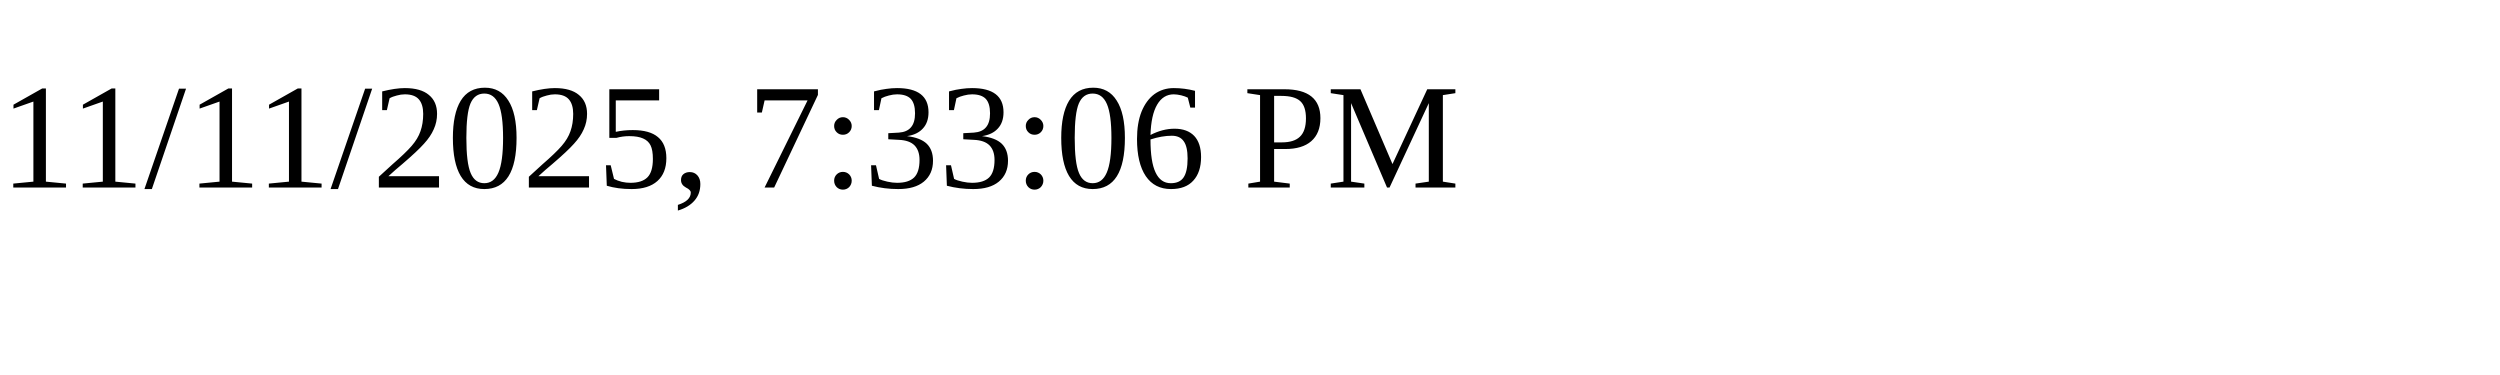
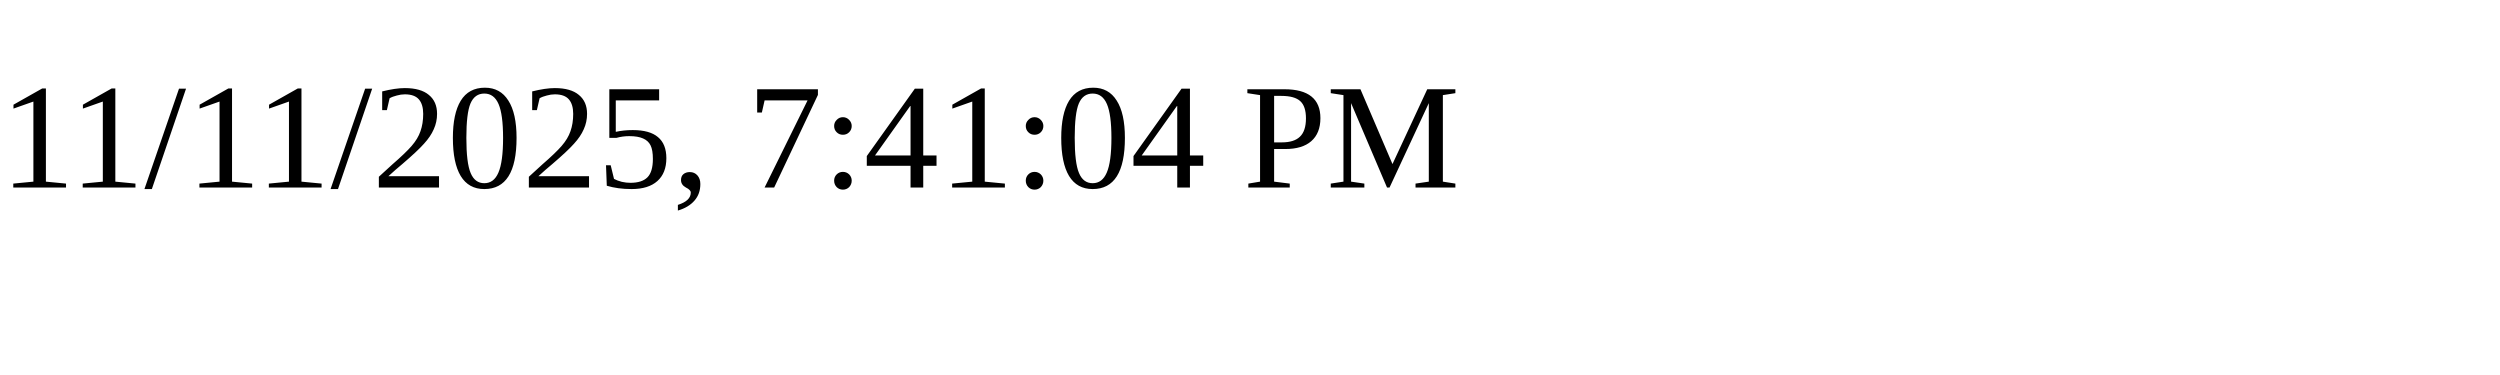
<svg xmlns="http://www.w3.org/2000/svg" height="30" width="200">
-   <text x="0" y="15">11/11/2025, 7:33:06 PM</text>
+   <text x="0" y="15">11/11/2025, 7:41:04 PM</text>
</svg>
